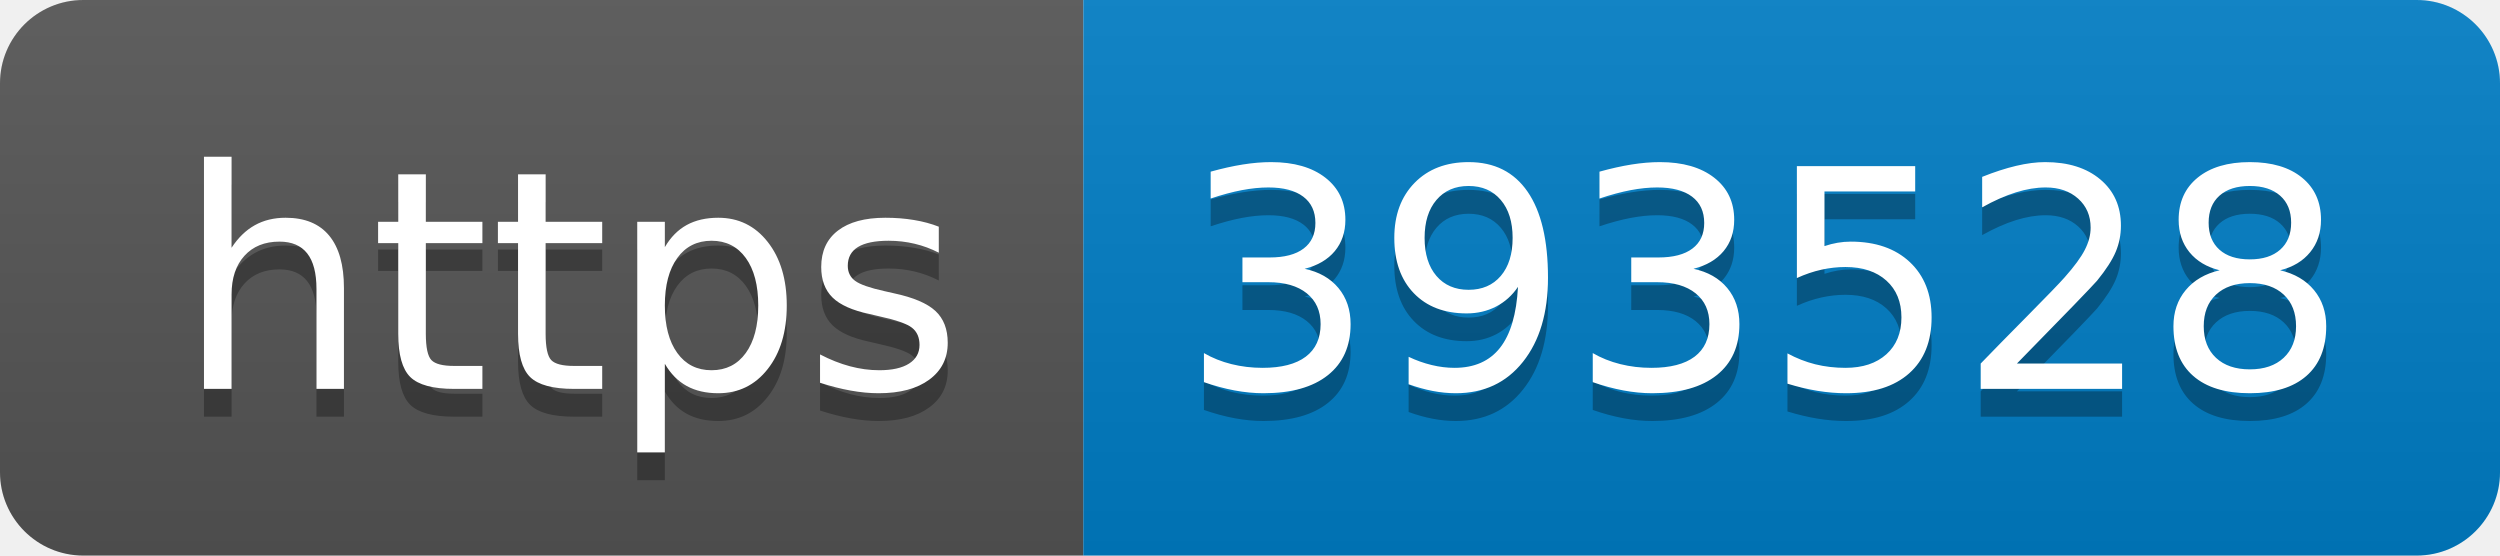
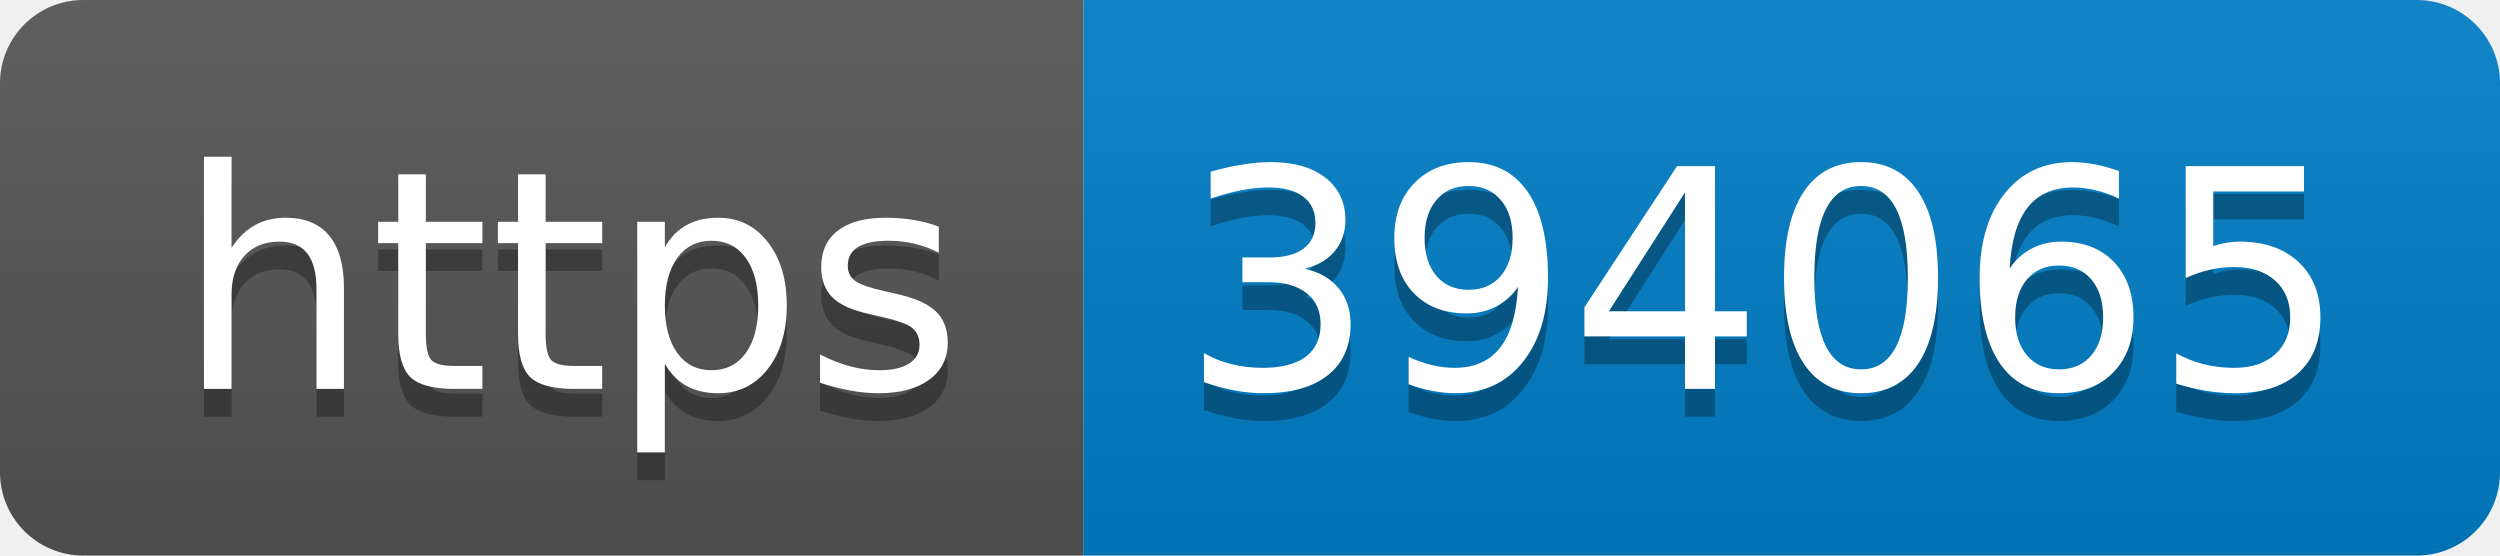
- <svg xmlns="http://www.w3.org/2000/svg" width="90" height="20" role="img" aria-label="https: 393528">
+ <svg xmlns="http://www.w3.org/2000/svg" width="90" height="20" role="img" aria-label="https: 394065">
  <linearGradient id="s" x2="0" y2="100%">
    <stop offset="0" stop-color="#bbb" stop-opacity=".1" />
    <stop offset="1" stop-opacity=".1" />
  </linearGradient>
  <clipPath id="r">
    <rect width="90" height="20" rx="3" fill="#fff" />
  </clipPath>
  <g clip-path="url(#r)">
    <rect width="39" height="20" fill="#555" />
    <rect x="39" width="51" height="20" fill="#007ec6" />
    <rect width="90" height="20" fill="url(#s)" />
  </g>
  <g fill="#fff" text-anchor="middle" font-family="Verdana,Geneva,DejaVu Sans,sans-serif" text-rendering="geometricPrecision" font-size="110">
    <text aria-hidden="true" x="205" y="150" fill="#010101" fill-opacity=".3" transform="scale(.1)" textLength="290">https</text>
    <text x="205" y="140" transform="scale(.1)" fill="#fff" textLength="290">https</text>
-     <text aria-hidden="true" x="635" y="150" fill="#010101" fill-opacity=".3" transform="scale(.1)" textLength="410">393528</text>
-     <text x="635" y="140" transform="scale(.1)" fill="#fff" textLength="410">393528</text>
+     <text aria-hidden="true" x="635" y="150" fill="#010101" fill-opacity=".3" transform="scale(.1)" textLength="410">394065</text>
+     <text x="635" y="140" transform="scale(.1)" fill="#fff" textLength="410">394065</text>
  </g>
</svg>
